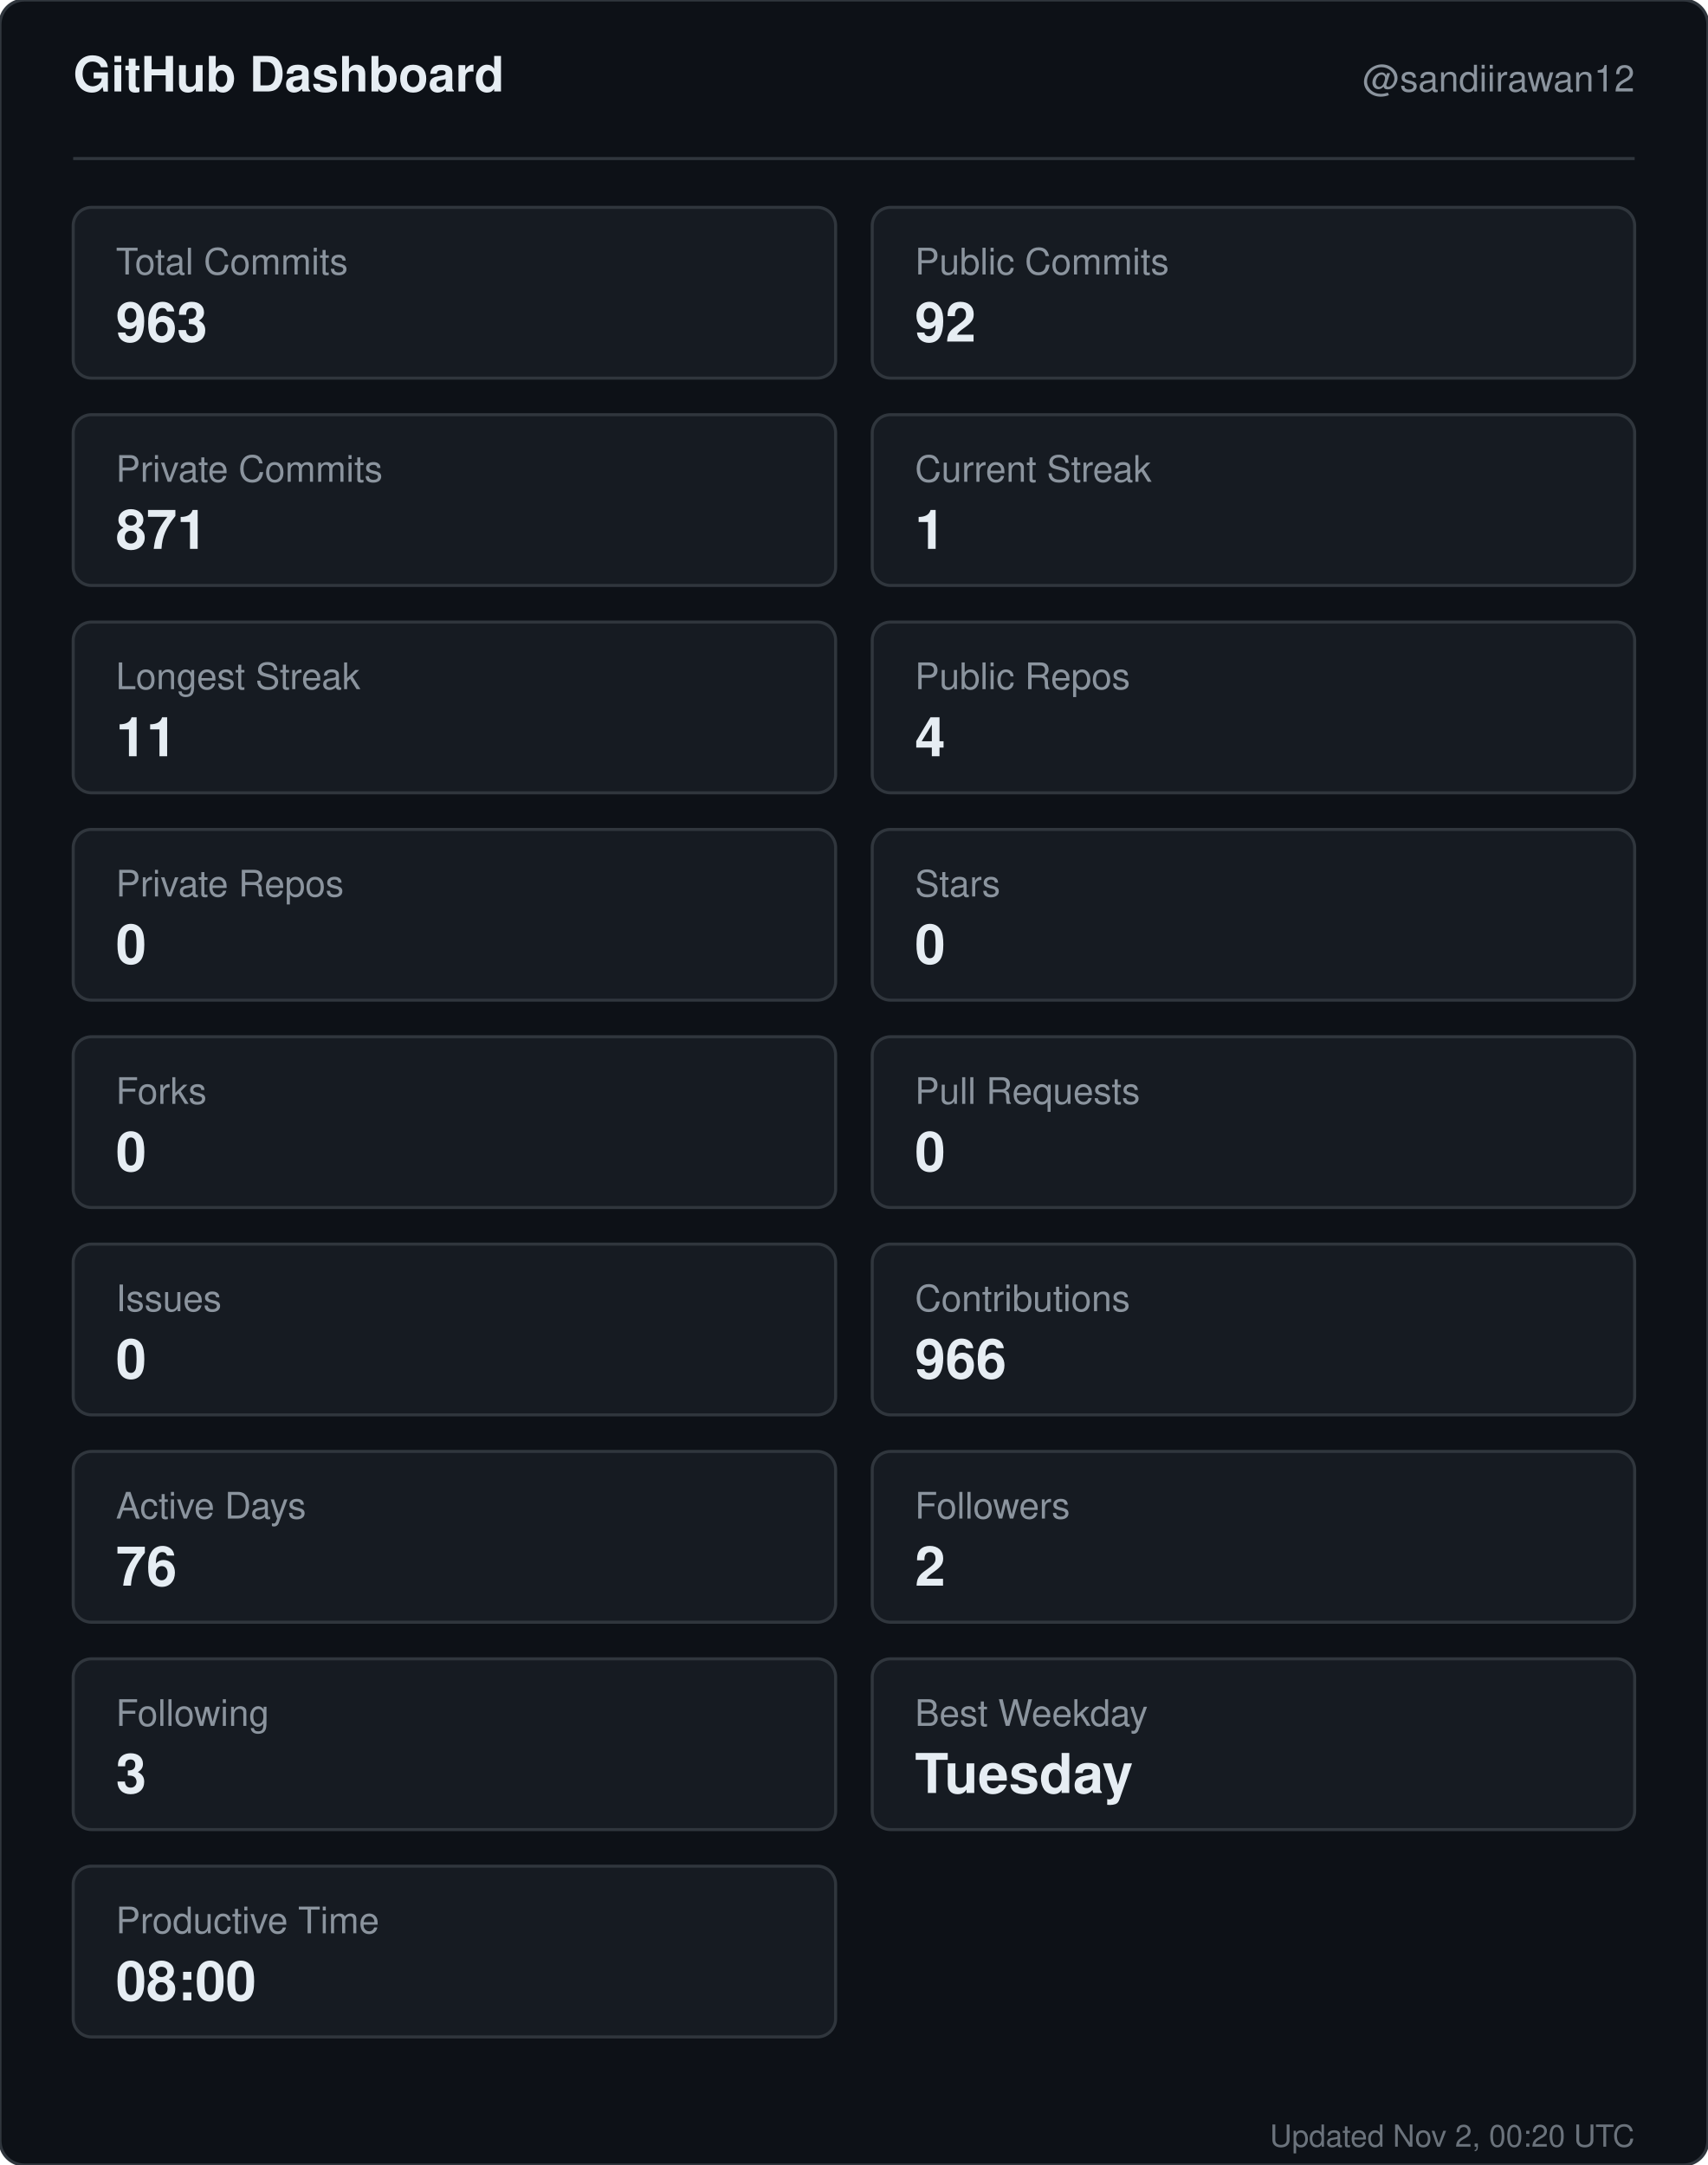
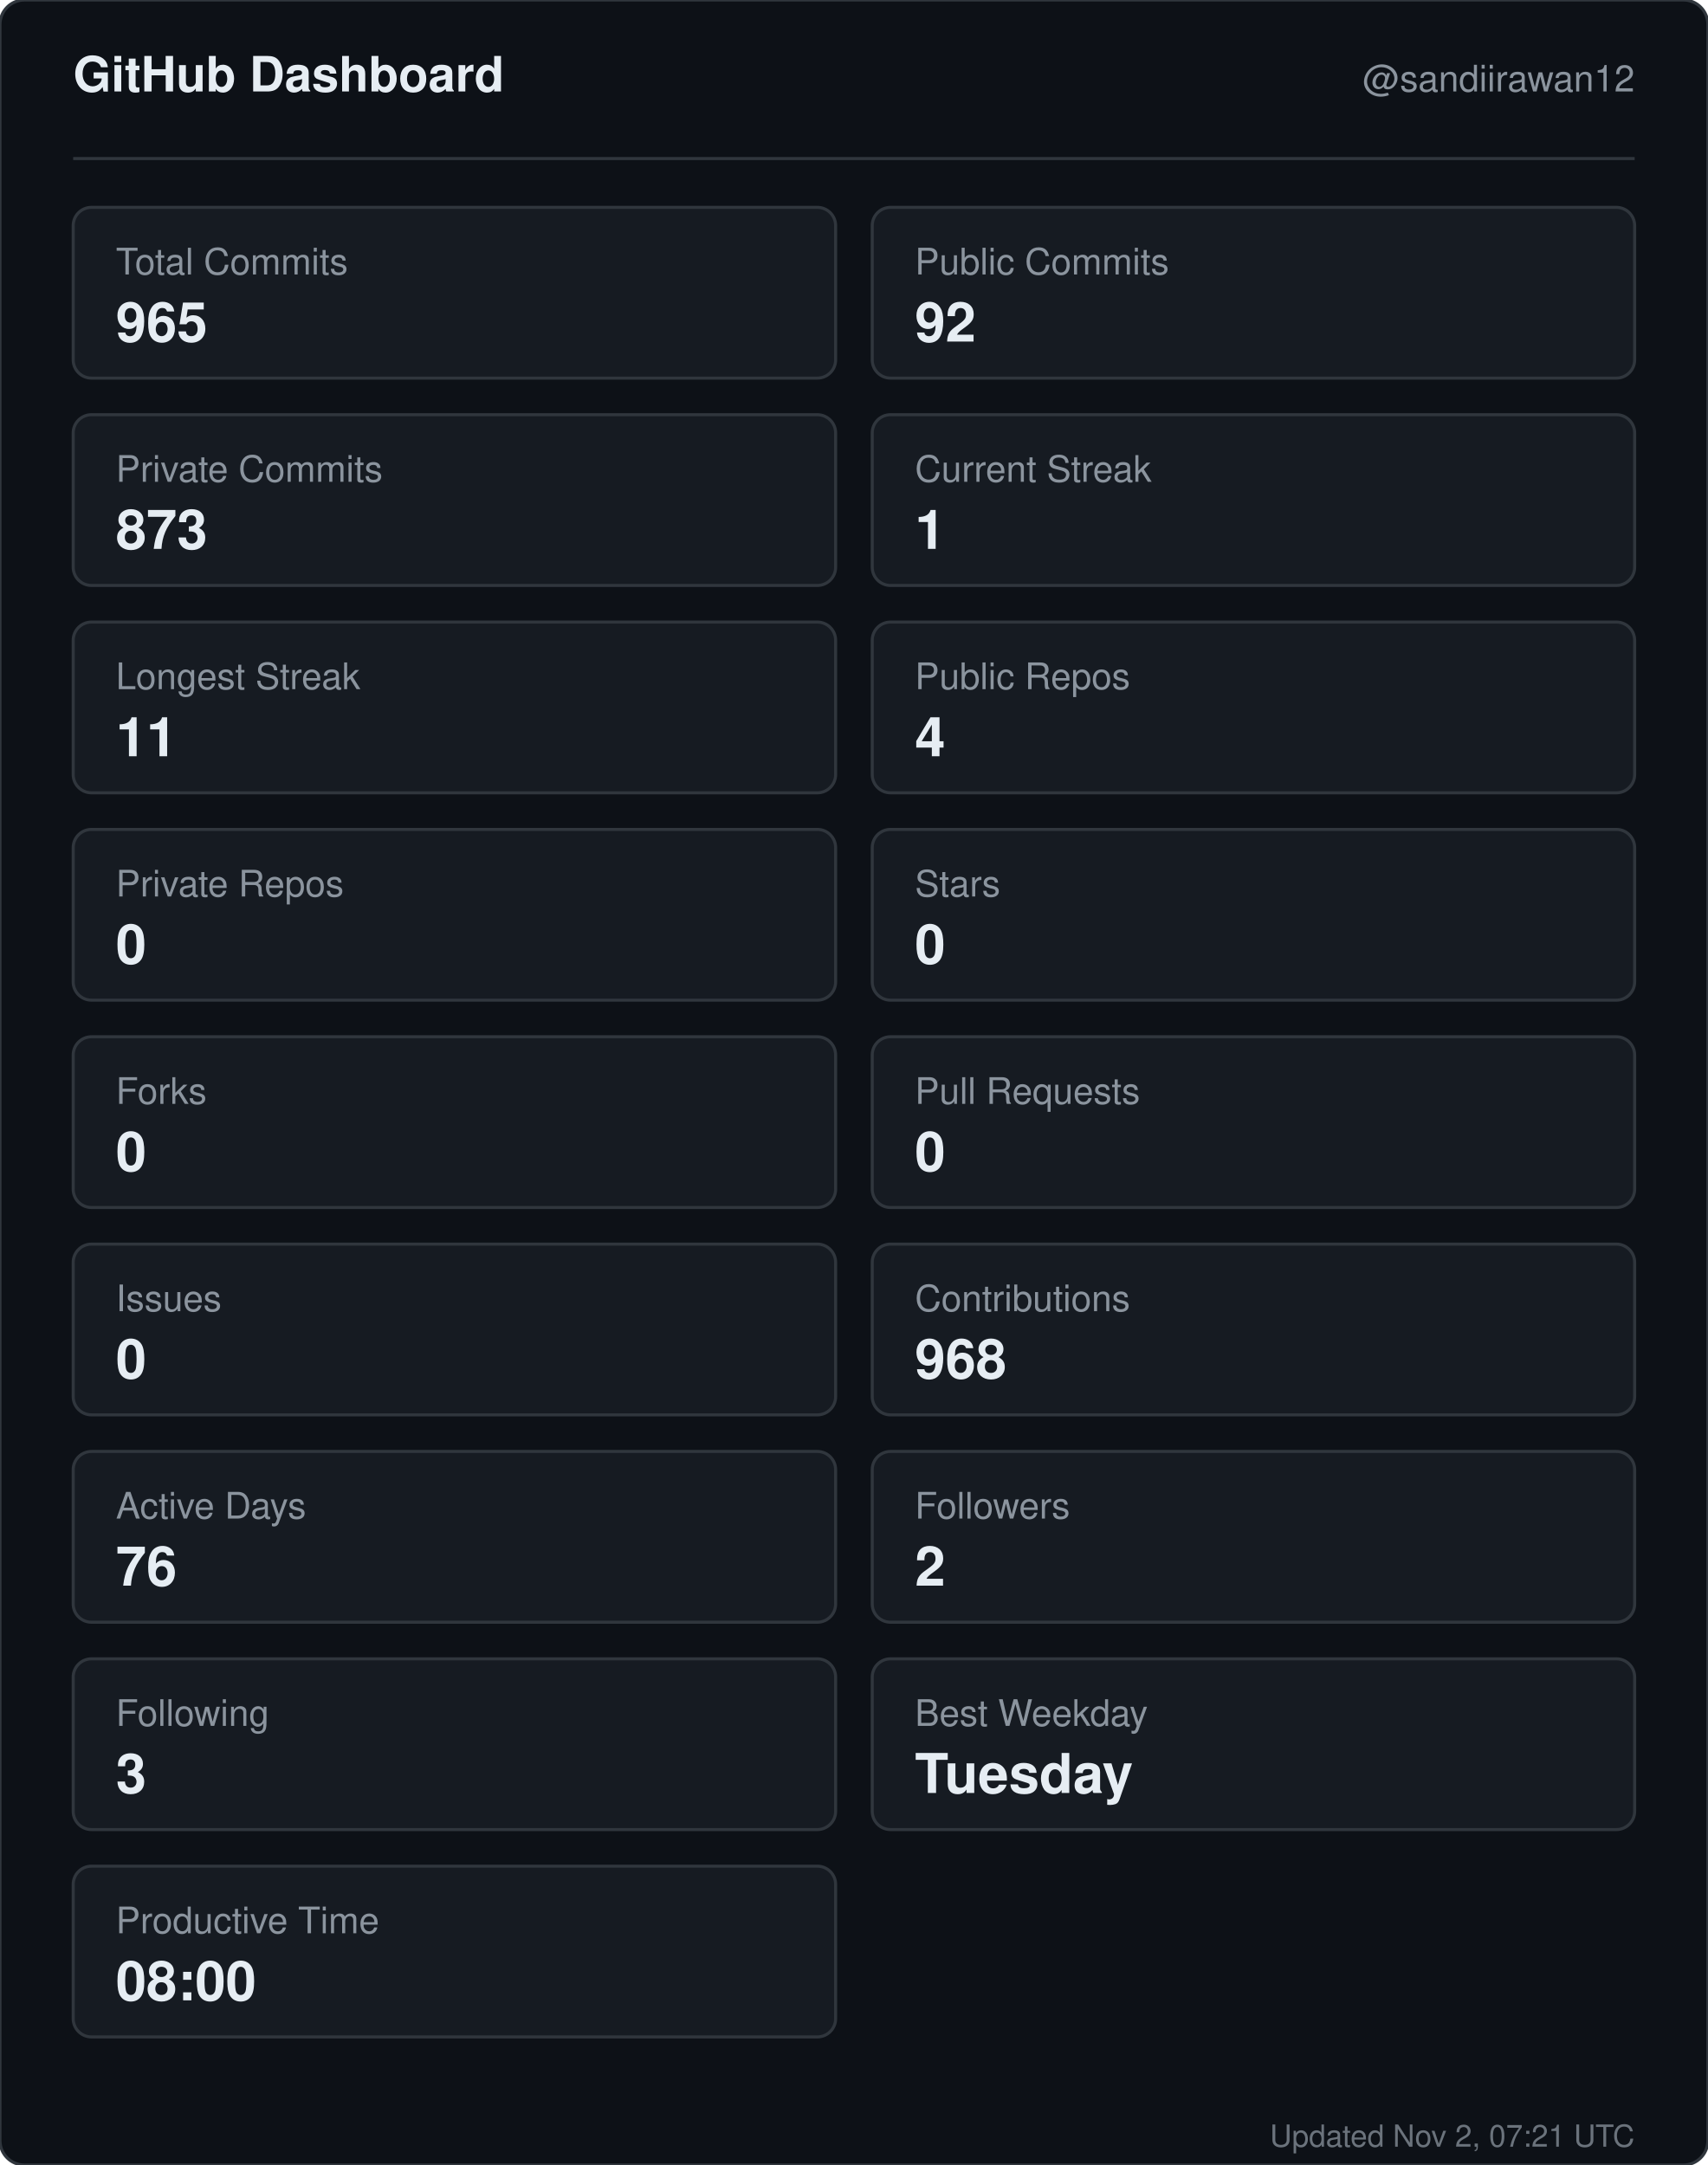
<svg xmlns="http://www.w3.org/2000/svg" width="560" height="710" viewBox="0 0 560 710" role="img" aria-label="GitHub dashboard for sandiirawan12">
  <rect width="560" height="710" rx="8" fill="#0d1117" stroke="#30363d" />
  <g font-family="-apple-system, BlinkMacSystemFont, Segoe UI, Helvetica, Arial, sans-serif">
    <text x="24" y="30" fill="#e6edf3" font-size="16" font-weight="700">GitHub Dashboard</text>
    <text x="536" y="30" fill="#8b949e" font-size="12" text-anchor="end">@sandiirawan12</text>
    <line x1="24" y1="52" x2="536" y2="52" stroke="#30363d" />
    <rect x="24" y="68" width="250" height="56" rx="6" fill="#161b22" stroke="#30363d" />
    <text x="38" y="90" fill="#8b949e" font-size="12">Total Commits</text>
-     <text x="38" y="112" fill="#e6edf3" font-size="18" font-weight="700">963</text>
+     <text x="38" y="112" fill="#e6edf3" font-size="18" font-weight="700">965</text>
    <rect x="286" y="68" width="250" height="56" rx="6" fill="#161b22" stroke="#30363d" />
    <text x="300" y="90" fill="#8b949e" font-size="12">Public Commits</text>
    <text x="300" y="112" fill="#e6edf3" font-size="18" font-weight="700">92</text>
    <rect x="24" y="136" width="250" height="56" rx="6" fill="#161b22" stroke="#30363d" />
    <text x="38" y="158" fill="#8b949e" font-size="12">Private Commits</text>
-     <text x="38" y="180" fill="#e6edf3" font-size="18" font-weight="700">871</text>
+     <text x="38" y="180" fill="#e6edf3" font-size="18" font-weight="700">873</text>
    <rect x="286" y="136" width="250" height="56" rx="6" fill="#161b22" stroke="#30363d" />
    <text x="300" y="158" fill="#8b949e" font-size="12">Current Streak</text>
    <text x="300" y="180" fill="#e6edf3" font-size="18" font-weight="700">1</text>
    <rect x="24" y="204" width="250" height="56" rx="6" fill="#161b22" stroke="#30363d" />
    <text x="38" y="226" fill="#8b949e" font-size="12">Longest Streak</text>
    <text x="38" y="248" fill="#e6edf3" font-size="18" font-weight="700">11</text>
    <rect x="286" y="204" width="250" height="56" rx="6" fill="#161b22" stroke="#30363d" />
    <text x="300" y="226" fill="#8b949e" font-size="12">Public Repos</text>
    <text x="300" y="248" fill="#e6edf3" font-size="18" font-weight="700">4</text>
    <rect x="24" y="272" width="250" height="56" rx="6" fill="#161b22" stroke="#30363d" />
    <text x="38" y="294" fill="#8b949e" font-size="12">Private Repos</text>
    <text x="38" y="316" fill="#e6edf3" font-size="18" font-weight="700">0</text>
    <rect x="286" y="272" width="250" height="56" rx="6" fill="#161b22" stroke="#30363d" />
    <text x="300" y="294" fill="#8b949e" font-size="12">Stars</text>
    <text x="300" y="316" fill="#e6edf3" font-size="18" font-weight="700">0</text>
    <rect x="24" y="340" width="250" height="56" rx="6" fill="#161b22" stroke="#30363d" />
    <text x="38" y="362" fill="#8b949e" font-size="12">Forks</text>
    <text x="38" y="384" fill="#e6edf3" font-size="18" font-weight="700">0</text>
    <rect x="286" y="340" width="250" height="56" rx="6" fill="#161b22" stroke="#30363d" />
    <text x="300" y="362" fill="#8b949e" font-size="12">Pull Requests</text>
    <text x="300" y="384" fill="#e6edf3" font-size="18" font-weight="700">0</text>
    <rect x="24" y="408" width="250" height="56" rx="6" fill="#161b22" stroke="#30363d" />
    <text x="38" y="430" fill="#8b949e" font-size="12">Issues</text>
    <text x="38" y="452" fill="#e6edf3" font-size="18" font-weight="700">0</text>
    <rect x="286" y="408" width="250" height="56" rx="6" fill="#161b22" stroke="#30363d" />
    <text x="300" y="430" fill="#8b949e" font-size="12">Contributions</text>
-     <text x="300" y="452" fill="#e6edf3" font-size="18" font-weight="700">966</text>
+     <text x="300" y="452" fill="#e6edf3" font-size="18" font-weight="700">968</text>
    <rect x="24" y="476" width="250" height="56" rx="6" fill="#161b22" stroke="#30363d" />
    <text x="38" y="498" fill="#8b949e" font-size="12">Active Days</text>
    <text x="38" y="520" fill="#e6edf3" font-size="18" font-weight="700">76</text>
    <rect x="286" y="476" width="250" height="56" rx="6" fill="#161b22" stroke="#30363d" />
    <text x="300" y="498" fill="#8b949e" font-size="12">Followers</text>
    <text x="300" y="520" fill="#e6edf3" font-size="18" font-weight="700">2</text>
    <rect x="24" y="544" width="250" height="56" rx="6" fill="#161b22" stroke="#30363d" />
    <text x="38" y="566" fill="#8b949e" font-size="12">Following</text>
    <text x="38" y="588" fill="#e6edf3" font-size="18" font-weight="700">3</text>
    <rect x="286" y="544" width="250" height="56" rx="6" fill="#161b22" stroke="#30363d" />
    <text x="300" y="566" fill="#8b949e" font-size="12">Best Weekday</text>
    <text x="300" y="588" fill="#e6edf3" font-size="18" font-weight="700">Tuesday</text>
    <rect x="24" y="612" width="250" height="56" rx="6" fill="#161b22" stroke="#30363d" />
    <text x="38" y="634" fill="#8b949e" font-size="12">Productive Time</text>
    <text x="38" y="656" fill="#e6edf3" font-size="18" font-weight="700">08:00</text>
-     <text x="536" y="704" fill="#8b949e" font-size="10" text-anchor="end" opacity="0.75">Updated Nov 2, 00:20 UTC</text>
+     <text x="536" y="704" fill="#8b949e" font-size="10" text-anchor="end" opacity="0.75">Updated Nov 2, 07:21 UTC</text>
  </g>
</svg>
